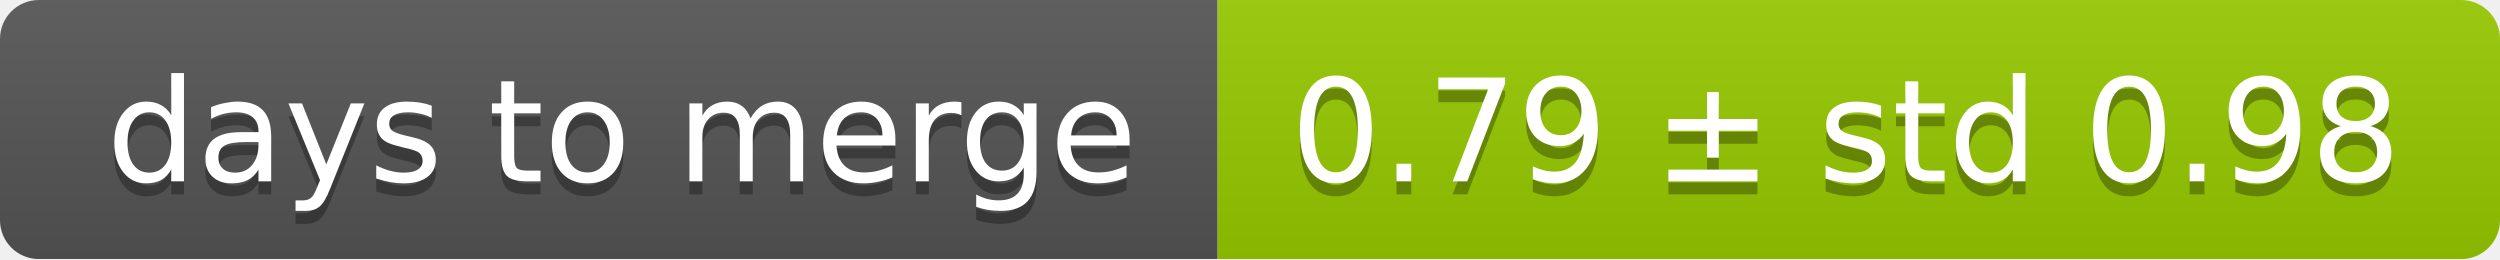
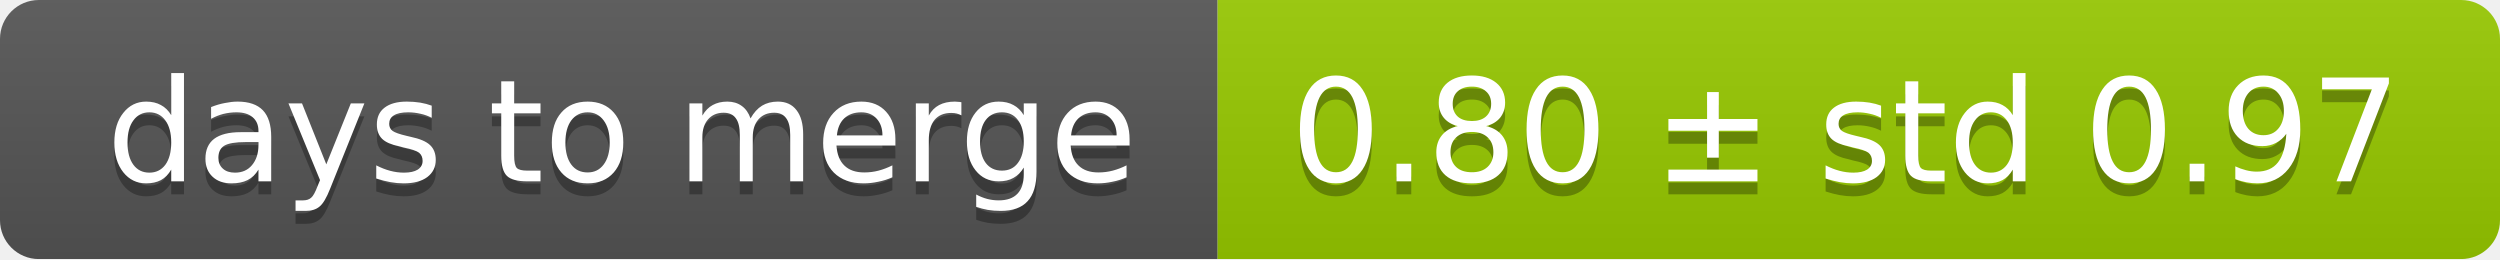
<svg xmlns="http://www.w3.org/2000/svg" width="193" height="20">
  <linearGradient id="smooth" x2="0" y2="100%">
    <stop offset="0" stop-color="#bbb" stop-opacity=".1" />
    <stop offset="1" stop-opacity=".1" />
  </linearGradient>
  <mask id="round">
    <rect width="193" height="20" rx="3" fill="#fff" />
  </mask>
  <g mask="url(#round)">
    <rect width="94" height="20" fill="#555" />
    <rect x="94" width="99" height="20" fill="#97ca00" />
    <rect width="193" height="20" fill="url(#smooth)" />
  </g>
  <g fill="#fff" text-anchor="middle" font-family="DejaVu Sans,Verdana,Geneva,sans-serif" font-size="11">
    <text x="48" y="15" fill="#010101" fill-opacity=".3">days to merge</text>
    <text x="48" y="14">days to merge</text>
-     <text x="142.5" y="15" fill="#010101" fill-opacity=".3">0.79 ± std 0.98</text>
-     <text x="142.5" y="14">0.79 ± std 0.98</text>
+     <text x="142.5" y="15" fill="#010101" fill-opacity=".3">0.80 ± std 0.97</text>
+     <text x="142.5" y="14">0.80 ± std 0.97</text>
  </g>
</svg>
